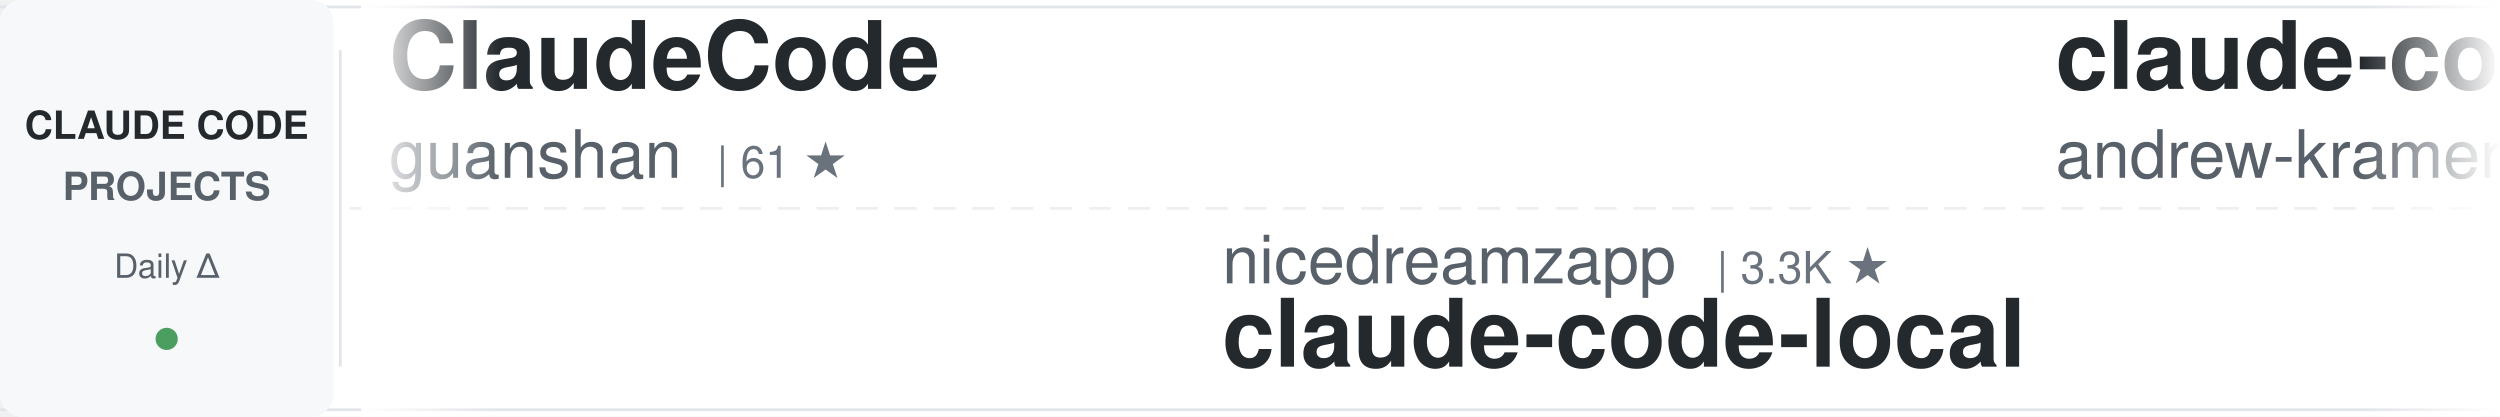
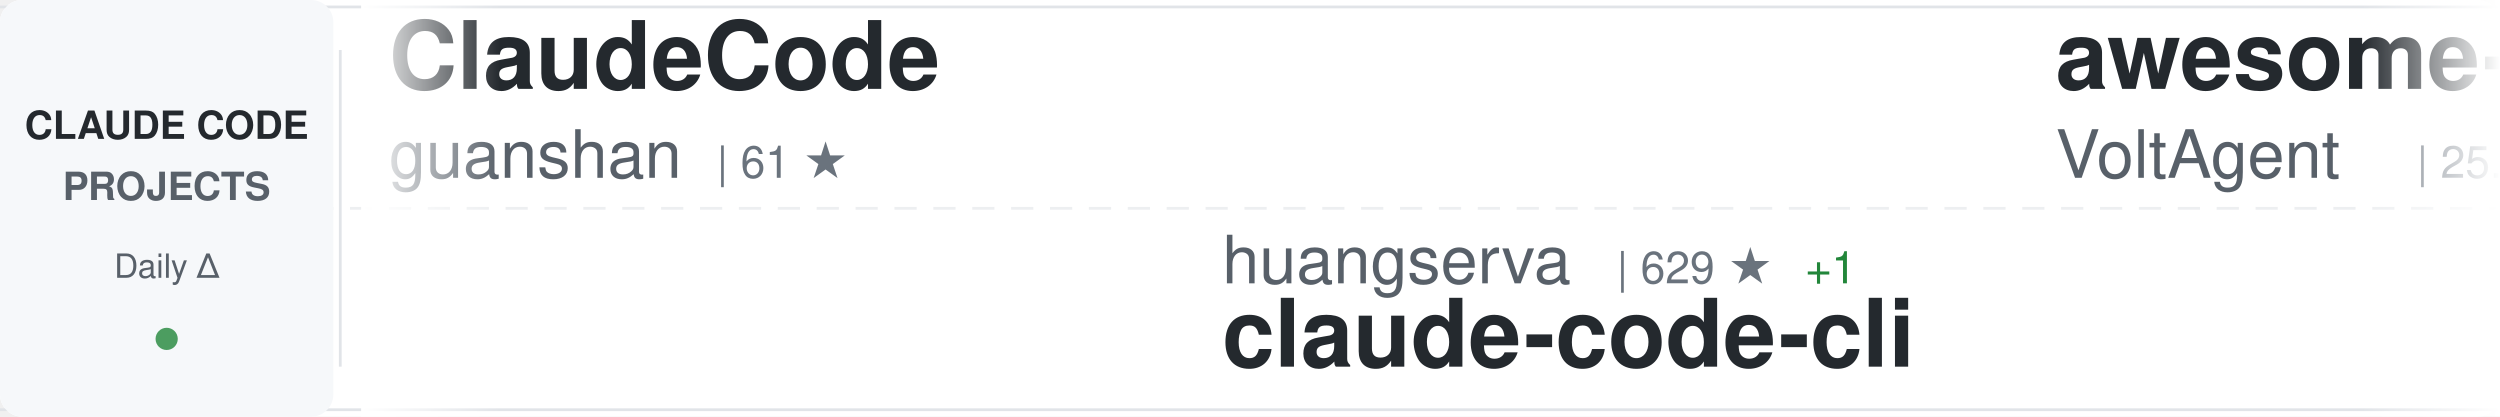
<svg xmlns="http://www.w3.org/2000/svg" width="900" height="150">
  <defs>
    <linearGradient id="awesomeLeftFade" x1="0%" y1="0%" x2="100%" y2="0%">
      <stop offset="0%" style="stop-color:#ffffff;stop-opacity:1" />
      <stop offset="100%" style="stop-color:#ffffff;stop-opacity:0" />
    </linearGradient>
    <linearGradient id="awesomeRightFade" x1="0%" y1="0%" x2="100%" y2="0%">
      <stop offset="0%" style="stop-color:#ffffff;stop-opacity:0" />
      <stop offset="100%" style="stop-color:#ffffff;stop-opacity:1" />
    </linearGradient>
  </defs>
  <rect width="900" height="150" fill="#ffffff" rx="8" />
  <rect x="0" y="2" width="900" height="1" fill="#e1e4e8" />
  <rect x="0" y="147" width="900" height="1" fill="#e1e4e8" />
  <line x1="0" y1="75" x2="900" y2="75" stroke="#e1e4e8" stroke-width="1" stroke-dasharray="8 6" opacity="0.6" />
  <rect x="0" y="0" width="120" height="150" fill="#f6f8fa" rx="8" />
  <text x="60" y="50" font-family="-apple-system, BlinkMacSystemFont, 'Segoe UI', Helvetica, Arial, sans-serif" font-size="14" font-weight="600" fill="#24292e" text-anchor="middle">CLAUDE CODE</text>
  <text x="60" y="72" font-family="-apple-system, BlinkMacSystemFont, 'Segoe UI', Helvetica, Arial, sans-serif" font-size="14" font-weight="600" fill="#586069" text-anchor="middle">PROJECTS</text>
  <text x="60" y="100" font-family="-apple-system, BlinkMacSystemFont, 'Segoe UI', Helvetica, Arial, sans-serif" font-size="12" font-weight="500" fill="#586069" text-anchor="middle">Daily Δ</text>
  <circle cx="60" cy="122" r="4" fill="#22863a" opacity="0.8" />
  <rect x="122" y="18" width="1" height="114" fill="#e1e4e8" />
  <clipPath id="awesomeTickerClip">
    <rect x="130" y="0" width="770" height="150" />
  </clipPath>
  <g clip-path="url(#awesomeTickerClip)">
    <g id="awesomeTickerItems">
      <animateTransform attributeName="transform" attributeType="XML" type="translate" from="0 0" to="-3000 0" dur="54s" repeatCount="indefinite" />
      <g transform="translate(0, 0)">
        <text x="140" y="32" font-family="-apple-system, BlinkMacSystemFont, 'Segoe UI', Helvetica, Arial, sans-serif" font-size="34" font-weight="600" fill="#24292e">ClaudeCode</text>
        <text x="140" y="64" font-family="-apple-system, BlinkMacSystemFont, 'Segoe UI', Helvetica, Arial, sans-serif" font-size="24" font-weight="400" fill="#586069">guanshan</text>
        <text x="258" y="64" font-family="-apple-system, BlinkMacSystemFont, 'Segoe UI', Helvetica, Arial, sans-serif" font-size="16" font-weight="500" fill="#6a737d">| 61 ★</text>
      </g>
      <g transform="translate(300, 0)">
-         <text x="140" y="102" font-family="-apple-system, BlinkMacSystemFont, 'Segoe UI', Helvetica, Arial, sans-serif" font-size="24" font-weight="400" fill="#586069">nicedreamzapp</text>
-         <text x="318" y="102" font-family="-apple-system, BlinkMacSystemFont, 'Segoe UI', Helvetica, Arial, sans-serif" font-size="16" font-weight="500" fill="#6a737d">| 3.3K ★</text>
-         <text x="140" y="132" font-family="-apple-system, BlinkMacSystemFont, 'Segoe UI', Helvetica, Arial, sans-serif" font-size="34" font-weight="600" fill="#24292e">claude-code-local</text>
+         <text x="140" y="102" font-family="-apple-system, BlinkMacSystemFont, 'Segoe UI', Helvetica, Arial, sans-serif" font-size="24" font-weight="400" fill="#586069">huangserva</text>
+         <text x="282" y="102" font-family="-apple-system, BlinkMacSystemFont, 'Segoe UI', Helvetica, Arial, sans-serif" font-size="16" font-weight="500" fill="#6a737d">| 629 ★</text>
+         <text x="350" y="102" font-family="-apple-system, BlinkMacSystemFont, 'Segoe UI', Helvetica, Arial, sans-serif" font-size="16" font-weight="500" fill="#22863a"> +1</text>
+         <text x="140" y="132" font-family="-apple-system, BlinkMacSystemFont, 'Segoe UI', Helvetica, Arial, sans-serif" font-size="34" font-weight="600" fill="#24292e">claude-code-cli</text>
      </g>
      <g transform="translate(600, 0)">
-         <text x="140" y="32" font-family="-apple-system, BlinkMacSystemFont, 'Segoe UI', Helvetica, Arial, sans-serif" font-size="34" font-weight="600" fill="#24292e">claude-code-source-build</text>
-         <text x="140" y="64" font-family="-apple-system, BlinkMacSystemFont, 'Segoe UI', Helvetica, Arial, sans-serif" font-size="24" font-weight="400" fill="#586069">andrew-kramer-inno</text>
-         <text x="378" y="64" font-family="-apple-system, BlinkMacSystemFont, 'Segoe UI', Helvetica, Arial, sans-serif" font-size="16" font-weight="500" fill="#6a737d">| 596 ★</text>
+         <text x="140" y="32" font-family="-apple-system, BlinkMacSystemFont, 'Segoe UI', Helvetica, Arial, sans-serif" font-size="34" font-weight="600" fill="#24292e">awesome-claude-code-suba...</text>
+         <text x="140" y="64" font-family="-apple-system, BlinkMacSystemFont, 'Segoe UI', Helvetica, Arial, sans-serif" font-size="24" font-weight="400" fill="#586069">VoltAgent</text>
+         <text x="270" y="64" font-family="-apple-system, BlinkMacSystemFont, 'Segoe UI', Helvetica, Arial, sans-serif" font-size="16" font-weight="500" fill="#6a737d">| 25.1K ★</text>
+         <text x="356" y="64" font-family="-apple-system, BlinkMacSystemFont, 'Segoe UI', Helvetica, Arial, sans-serif" font-size="16" font-weight="500" fill="#22863a"> +11</text>
      </g>
      <g transform="translate(900, 0)">
-         <text x="140" y="102" font-family="-apple-system, BlinkMacSystemFont, 'Segoe UI', Helvetica, Arial, sans-serif" font-size="24" font-weight="400" fill="#586069">ChinaSiro</text>
-         <text x="270" y="102" font-family="-apple-system, BlinkMacSystemFont, 'Segoe UI', Helvetica, Arial, sans-serif" font-size="16" font-weight="500" fill="#6a737d">| 9.7K ★</text>
-         <text x="347" y="102" font-family="-apple-system, BlinkMacSystemFont, 'Segoe UI', Helvetica, Arial, sans-serif" font-size="16" font-weight="500" fill="#22863a"> +2</text>
-         <text x="140" y="132" font-family="-apple-system, BlinkMacSystemFont, 'Segoe UI', Helvetica, Arial, sans-serif" font-size="34" font-weight="600" fill="#24292e">claude-code-sourcemap</text>
+         <text x="140" y="102" font-family="-apple-system, BlinkMacSystemFont, 'Segoe UI', Helvetica, Arial, sans-serif" font-size="24" font-weight="400" fill="#586069">1rgs</text>
+         <text x="210" y="102" font-family="-apple-system, BlinkMacSystemFont, 'Segoe UI', Helvetica, Arial, sans-serif" font-size="16" font-weight="500" fill="#6a737d">| 3.7K ★</text>
+         <text x="140" y="132" font-family="-apple-system, BlinkMacSystemFont, 'Segoe UI', Helvetica, Arial, sans-serif" font-size="34" font-weight="600" fill="#24292e">claude-code-proxy</text>
      </g>
      <g transform="translate(1200, 0)">
-         <text x="140" y="32" font-family="-apple-system, BlinkMacSystemFont, 'Segoe UI', Helvetica, Arial, sans-serif" font-size="34" font-weight="600" fill="#24292e">claude-code-guide</text>
-         <text x="140" y="64" font-family="-apple-system, BlinkMacSystemFont, 'Segoe UI', Helvetica, Arial, sans-serif" font-size="24" font-weight="400" fill="#586069">Cranot</text>
-         <text x="234" y="64" font-family="-apple-system, BlinkMacSystemFont, 'Segoe UI', Helvetica, Arial, sans-serif" font-size="16" font-weight="500" fill="#6a737d">| 2.9K ★</text>
+         <text x="140" y="32" font-family="-apple-system, BlinkMacSystemFont, 'Segoe UI', Helvetica, Arial, sans-serif" font-size="34" font-weight="600" fill="#24292e">awesome-claude-code</text>
+         <text x="140" y="64" font-family="-apple-system, BlinkMacSystemFont, 'Segoe UI', Helvetica, Arial, sans-serif" font-size="24" font-weight="400" fill="#586069">jqueryscript</text>
+         <text x="306" y="64" font-family="-apple-system, BlinkMacSystemFont, 'Segoe UI', Helvetica, Arial, sans-serif" font-size="16" font-weight="500" fill="#6a737d">| 516 ★</text>
      </g>
      <g transform="translate(1500, 0)">
-         <text x="140" y="102" font-family="-apple-system, BlinkMacSystemFont, 'Segoe UI', Helvetica, Arial, sans-serif" font-size="24" font-weight="400" fill="#586069">Tinkeringg-Lab</text>
-         <text x="330" y="102" font-family="-apple-system, BlinkMacSystemFont, 'Segoe UI', Helvetica, Arial, sans-serif" font-size="16" font-weight="500" fill="#6a737d">| 212 ★</text>
-         <text x="140" y="132" font-family="-apple-system, BlinkMacSystemFont, 'Segoe UI', Helvetica, Arial, sans-serif" font-size="34" font-weight="600" fill="#24292e">claude-code</text>
+         <text x="140" y="102" font-family="-apple-system, BlinkMacSystemFont, 'Segoe UI', Helvetica, Arial, sans-serif" font-size="24" font-weight="400" fill="#586069">Yeachan-Heo</text>
+         <text x="294" y="102" font-family="-apple-system, BlinkMacSystemFont, 'Segoe UI', Helvetica, Arial, sans-serif" font-size="16" font-weight="500" fill="#6a737d">| 39.2K ★</text>
+         <text x="380" y="102" font-family="-apple-system, BlinkMacSystemFont, 'Segoe UI', Helvetica, Arial, sans-serif" font-size="16" font-weight="500" fill="#22863a"> +8</text>
+         <text x="140" y="132" font-family="-apple-system, BlinkMacSystemFont, 'Segoe UI', Helvetica, Arial, sans-serif" font-size="34" font-weight="600" fill="#24292e">oh-my-claudecode</text>
      </g>
      <g transform="translate(1800, 0)">
-         <text x="140" y="32" font-family="-apple-system, BlinkMacSystemFont, 'Segoe UI', Helvetica, Arial, sans-serif" font-size="34" font-weight="600" fill="#24292e">Open-ClaudeCode</text>
-         <text x="140" y="64" font-family="-apple-system, BlinkMacSystemFont, 'Segoe UI', Helvetica, Arial, sans-serif" font-size="24" font-weight="400" fill="#586069">LING71671</text>
-         <text x="270" y="64" font-family="-apple-system, BlinkMacSystemFont, 'Segoe UI', Helvetica, Arial, sans-serif" font-size="16" font-weight="500" fill="#6a737d">| 952 ★</text>
+         <text x="140" y="32" font-family="-apple-system, BlinkMacSystemFont, 'Segoe UI', Helvetica, Arial, sans-serif" font-size="34" font-weight="600" fill="#24292e">claude-code</text>
+         <text x="140" y="64" font-family="-apple-system, BlinkMacSystemFont, 'Segoe UI', Helvetica, Arial, sans-serif" font-size="24" font-weight="400" fill="#586069">isboyjc</text>
+         <text x="246" y="64" font-family="-apple-system, BlinkMacSystemFont, 'Segoe UI', Helvetica, Arial, sans-serif" font-size="16" font-weight="500" fill="#6a737d">| 162 ★</text>
      </g>
      <g transform="translate(2100, 0)">
-         <text x="140" y="102" font-family="-apple-system, BlinkMacSystemFont, 'Segoe UI', Helvetica, Arial, sans-serif" font-size="24" font-weight="400" fill="#586069">wanshuiyin</text>
-         <text x="282" y="102" font-family="-apple-system, BlinkMacSystemFont, 'Segoe UI', Helvetica, Arial, sans-serif" font-size="16" font-weight="500" fill="#6a737d">| 16.2K ★</text>
-         <text x="368" y="102" font-family="-apple-system, BlinkMacSystemFont, 'Segoe UI', Helvetica, Arial, sans-serif" font-size="16" font-weight="500" fill="#22863a"> +9</text>
-         <text x="140" y="132" font-family="-apple-system, BlinkMacSystemFont, 'Segoe UI', Helvetica, Arial, sans-serif" font-size="34" font-weight="600" fill="#24292e">Auto-claude-code-researc...</text>
+         <text x="140" y="102" font-family="-apple-system, BlinkMacSystemFont, 'Segoe UI', Helvetica, Arial, sans-serif" font-size="24" font-weight="400" fill="#586069">Maciek-roboblog</text>
+         <text x="342" y="102" font-family="-apple-system, BlinkMacSystemFont, 'Segoe UI', Helvetica, Arial, sans-serif" font-size="16" font-weight="500" fill="#6a737d">| 8.7K ★</text>
+         <text x="419" y="102" font-family="-apple-system, BlinkMacSystemFont, 'Segoe UI', Helvetica, Arial, sans-serif" font-size="16" font-weight="500" fill="#cb2431"> -1</text>
+         <text x="140" y="132" font-family="-apple-system, BlinkMacSystemFont, 'Segoe UI', Helvetica, Arial, sans-serif" font-size="34" font-weight="600" fill="#24292e">Claude-Code-Usage-Monito...</text>
      </g>
      <g transform="translate(2400, 0)">
-         <text x="140" y="32" font-family="-apple-system, BlinkMacSystemFont, 'Segoe UI', Helvetica, Arial, sans-serif" font-size="34" font-weight="600" fill="#24292e">sc-claude-code-files</text>
-         <text x="140" y="64" font-family="-apple-system, BlinkMacSystemFont, 'Segoe UI', Helvetica, Arial, sans-serif" font-size="24" font-weight="400" fill="#586069">https-deeplearning-ai</text>
-         <text x="414" y="64" font-family="-apple-system, BlinkMacSystemFont, 'Segoe UI', Helvetica, Arial, sans-serif" font-size="16" font-weight="500" fill="#6a737d">| 549 ★</text>
+         <text x="140" y="32" font-family="-apple-system, BlinkMacSystemFont, 'Segoe UI', Helvetica, Arial, sans-serif" font-size="34" font-weight="600" fill="#24292e">claude-code</text>
+         <text x="140" y="64" font-family="-apple-system, BlinkMacSystemFont, 'Segoe UI', Helvetica, Arial, sans-serif" font-size="24" font-weight="400" fill="#586069">VineeTagarwaL-code</text>
+         <text x="378" y="64" font-family="-apple-system, BlinkMacSystemFont, 'Segoe UI', Helvetica, Arial, sans-serif" font-size="16" font-weight="500" fill="#6a737d">| 274 ★</text>
      </g>
      <g transform="translate(2700, 0)">
-         <text x="140" y="102" font-family="-apple-system, BlinkMacSystemFont, 'Segoe UI', Helvetica, Arial, sans-serif" font-size="24" font-weight="400" fill="#586069">lowcortisolprogrammer</text>
-         <text x="414" y="102" font-family="-apple-system, BlinkMacSystemFont, 'Segoe UI', Helvetica, Arial, sans-serif" font-size="16" font-weight="500" fill="#6a737d">| 171 ★</text>
+         <text x="140" y="102" font-family="-apple-system, BlinkMacSystemFont, 'Segoe UI', Helvetica, Arial, sans-serif" font-size="24" font-weight="400" fill="#586069">codeaashu</text>
+         <text x="270" y="102" font-family="-apple-system, BlinkMacSystemFont, 'Segoe UI', Helvetica, Arial, sans-serif" font-size="16" font-weight="500" fill="#6a737d">| 3.3K ★</text>
+         <text x="347" y="102" font-family="-apple-system, BlinkMacSystemFont, 'Segoe UI', Helvetica, Arial, sans-serif" font-size="16" font-weight="500" fill="#22863a"> +3</text>
        <text x="140" y="132" font-family="-apple-system, BlinkMacSystemFont, 'Segoe UI', Helvetica, Arial, sans-serif" font-size="34" font-weight="600" fill="#24292e">claude-code</text>
      </g>
      <g transform="translate(3000, 0)">
        <text x="140" y="32" font-family="-apple-system, BlinkMacSystemFont, 'Segoe UI', Helvetica, Arial, sans-serif" font-size="34" font-weight="600" fill="#24292e">ClaudeCode</text>
        <text x="140" y="64" font-family="-apple-system, BlinkMacSystemFont, 'Segoe UI', Helvetica, Arial, sans-serif" font-size="24" font-weight="400" fill="#586069">guanshan</text>
        <text x="258" y="64" font-family="-apple-system, BlinkMacSystemFont, 'Segoe UI', Helvetica, Arial, sans-serif" font-size="16" font-weight="500" fill="#6a737d">| 61 ★</text>
      </g>
      <g transform="translate(3300, 0)">
-         <text x="140" y="102" font-family="-apple-system, BlinkMacSystemFont, 'Segoe UI', Helvetica, Arial, sans-serif" font-size="24" font-weight="400" fill="#586069">nicedreamzapp</text>
-         <text x="318" y="102" font-family="-apple-system, BlinkMacSystemFont, 'Segoe UI', Helvetica, Arial, sans-serif" font-size="16" font-weight="500" fill="#6a737d">| 3.3K ★</text>
-         <text x="140" y="132" font-family="-apple-system, BlinkMacSystemFont, 'Segoe UI', Helvetica, Arial, sans-serif" font-size="34" font-weight="600" fill="#24292e">claude-code-local</text>
+         <text x="140" y="102" font-family="-apple-system, BlinkMacSystemFont, 'Segoe UI', Helvetica, Arial, sans-serif" font-size="24" font-weight="400" fill="#586069">huangserva</text>
+         <text x="282" y="102" font-family="-apple-system, BlinkMacSystemFont, 'Segoe UI', Helvetica, Arial, sans-serif" font-size="16" font-weight="500" fill="#6a737d">| 629 ★</text>
+         <text x="350" y="102" font-family="-apple-system, BlinkMacSystemFont, 'Segoe UI', Helvetica, Arial, sans-serif" font-size="16" font-weight="500" fill="#22863a"> +1</text>
+         <text x="140" y="132" font-family="-apple-system, BlinkMacSystemFont, 'Segoe UI', Helvetica, Arial, sans-serif" font-size="34" font-weight="600" fill="#24292e">claude-code-cli</text>
      </g>
      <g transform="translate(3600, 0)">
-         <text x="140" y="32" font-family="-apple-system, BlinkMacSystemFont, 'Segoe UI', Helvetica, Arial, sans-serif" font-size="34" font-weight="600" fill="#24292e">claude-code-source-build</text>
-         <text x="140" y="64" font-family="-apple-system, BlinkMacSystemFont, 'Segoe UI', Helvetica, Arial, sans-serif" font-size="24" font-weight="400" fill="#586069">andrew-kramer-inno</text>
-         <text x="378" y="64" font-family="-apple-system, BlinkMacSystemFont, 'Segoe UI', Helvetica, Arial, sans-serif" font-size="16" font-weight="500" fill="#6a737d">| 596 ★</text>
+         <text x="140" y="32" font-family="-apple-system, BlinkMacSystemFont, 'Segoe UI', Helvetica, Arial, sans-serif" font-size="34" font-weight="600" fill="#24292e">awesome-claude-code-suba...</text>
+         <text x="140" y="64" font-family="-apple-system, BlinkMacSystemFont, 'Segoe UI', Helvetica, Arial, sans-serif" font-size="24" font-weight="400" fill="#586069">VoltAgent</text>
+         <text x="270" y="64" font-family="-apple-system, BlinkMacSystemFont, 'Segoe UI', Helvetica, Arial, sans-serif" font-size="16" font-weight="500" fill="#6a737d">| 25.1K ★</text>
+         <text x="356" y="64" font-family="-apple-system, BlinkMacSystemFont, 'Segoe UI', Helvetica, Arial, sans-serif" font-size="16" font-weight="500" fill="#22863a"> +11</text>
      </g>
      <g transform="translate(3900, 0)">
-         <text x="140" y="102" font-family="-apple-system, BlinkMacSystemFont, 'Segoe UI', Helvetica, Arial, sans-serif" font-size="24" font-weight="400" fill="#586069">ChinaSiro</text>
-         <text x="270" y="102" font-family="-apple-system, BlinkMacSystemFont, 'Segoe UI', Helvetica, Arial, sans-serif" font-size="16" font-weight="500" fill="#6a737d">| 9.7K ★</text>
-         <text x="347" y="102" font-family="-apple-system, BlinkMacSystemFont, 'Segoe UI', Helvetica, Arial, sans-serif" font-size="16" font-weight="500" fill="#22863a"> +2</text>
-         <text x="140" y="132" font-family="-apple-system, BlinkMacSystemFont, 'Segoe UI', Helvetica, Arial, sans-serif" font-size="34" font-weight="600" fill="#24292e">claude-code-sourcemap</text>
+         <text x="140" y="102" font-family="-apple-system, BlinkMacSystemFont, 'Segoe UI', Helvetica, Arial, sans-serif" font-size="24" font-weight="400" fill="#586069">1rgs</text>
+         <text x="210" y="102" font-family="-apple-system, BlinkMacSystemFont, 'Segoe UI', Helvetica, Arial, sans-serif" font-size="16" font-weight="500" fill="#6a737d">| 3.7K ★</text>
+         <text x="140" y="132" font-family="-apple-system, BlinkMacSystemFont, 'Segoe UI', Helvetica, Arial, sans-serif" font-size="34" font-weight="600" fill="#24292e">claude-code-proxy</text>
      </g>
    </g>
  </g>
  <rect x="130" y="0" width="50" height="150" fill="url(#awesomeLeftFade)" />
  <rect x="850" y="0" width="50" height="150" fill="url(#awesomeRightFade)" />
</svg>
